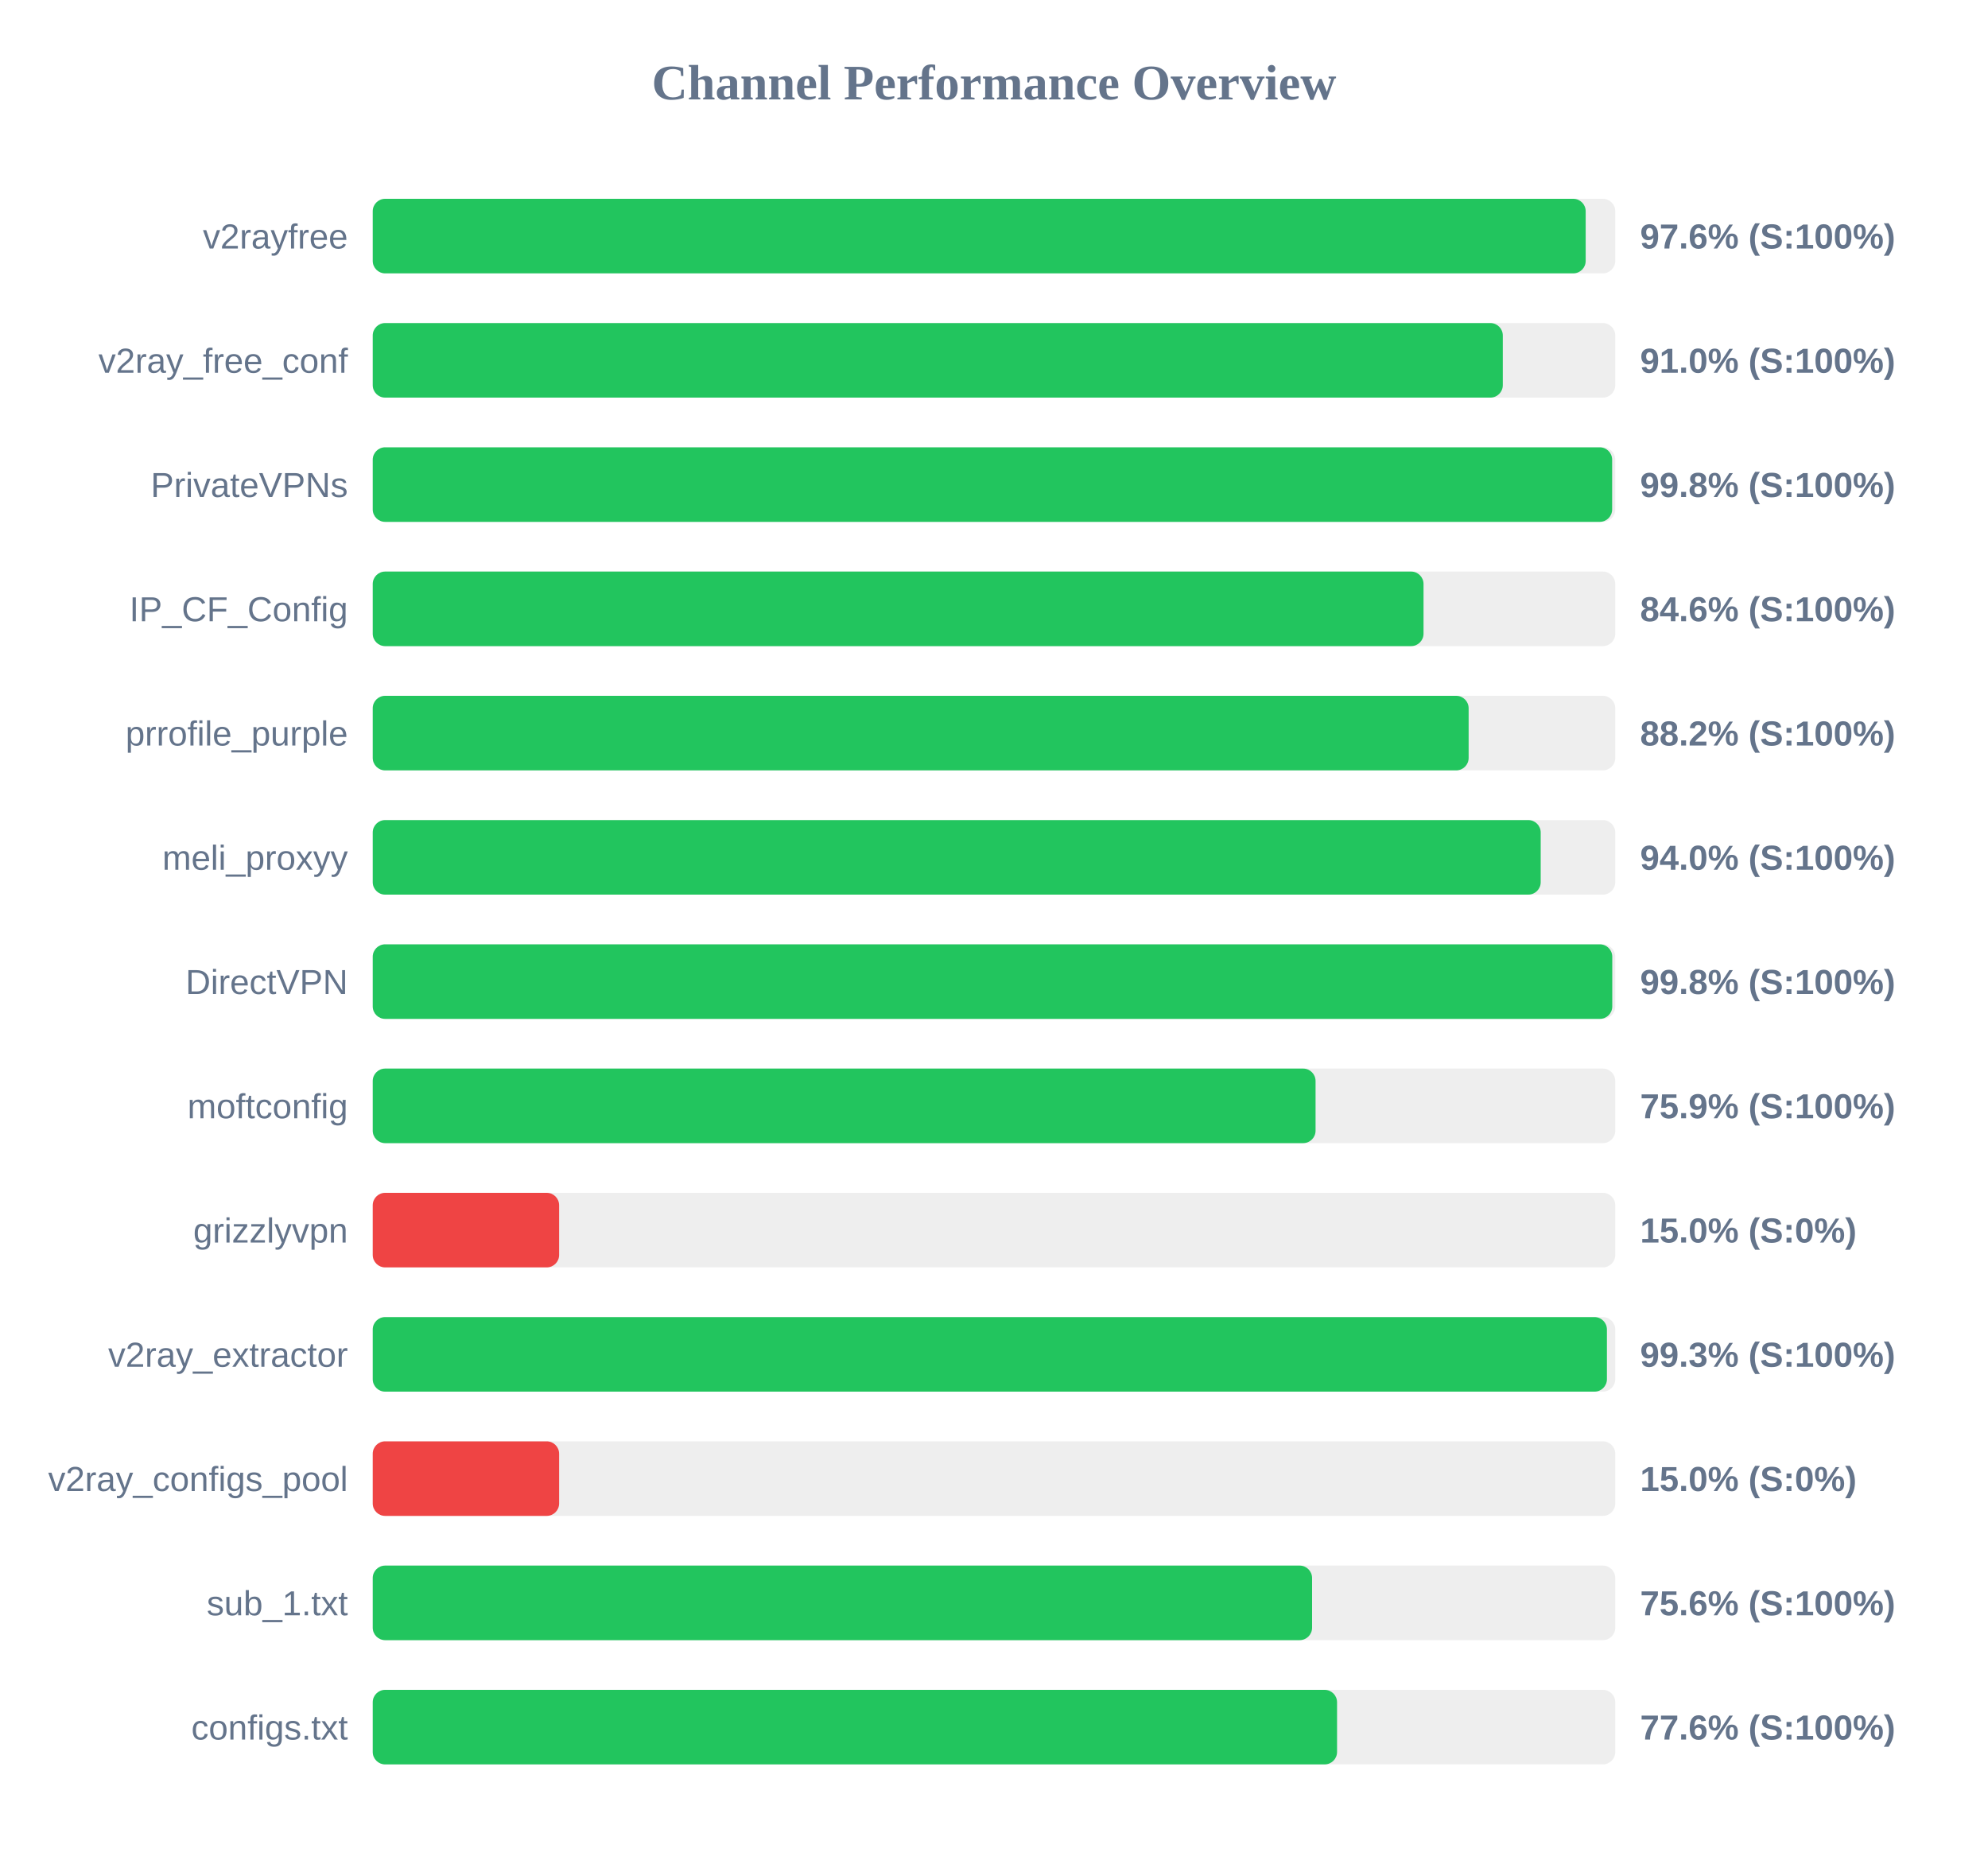
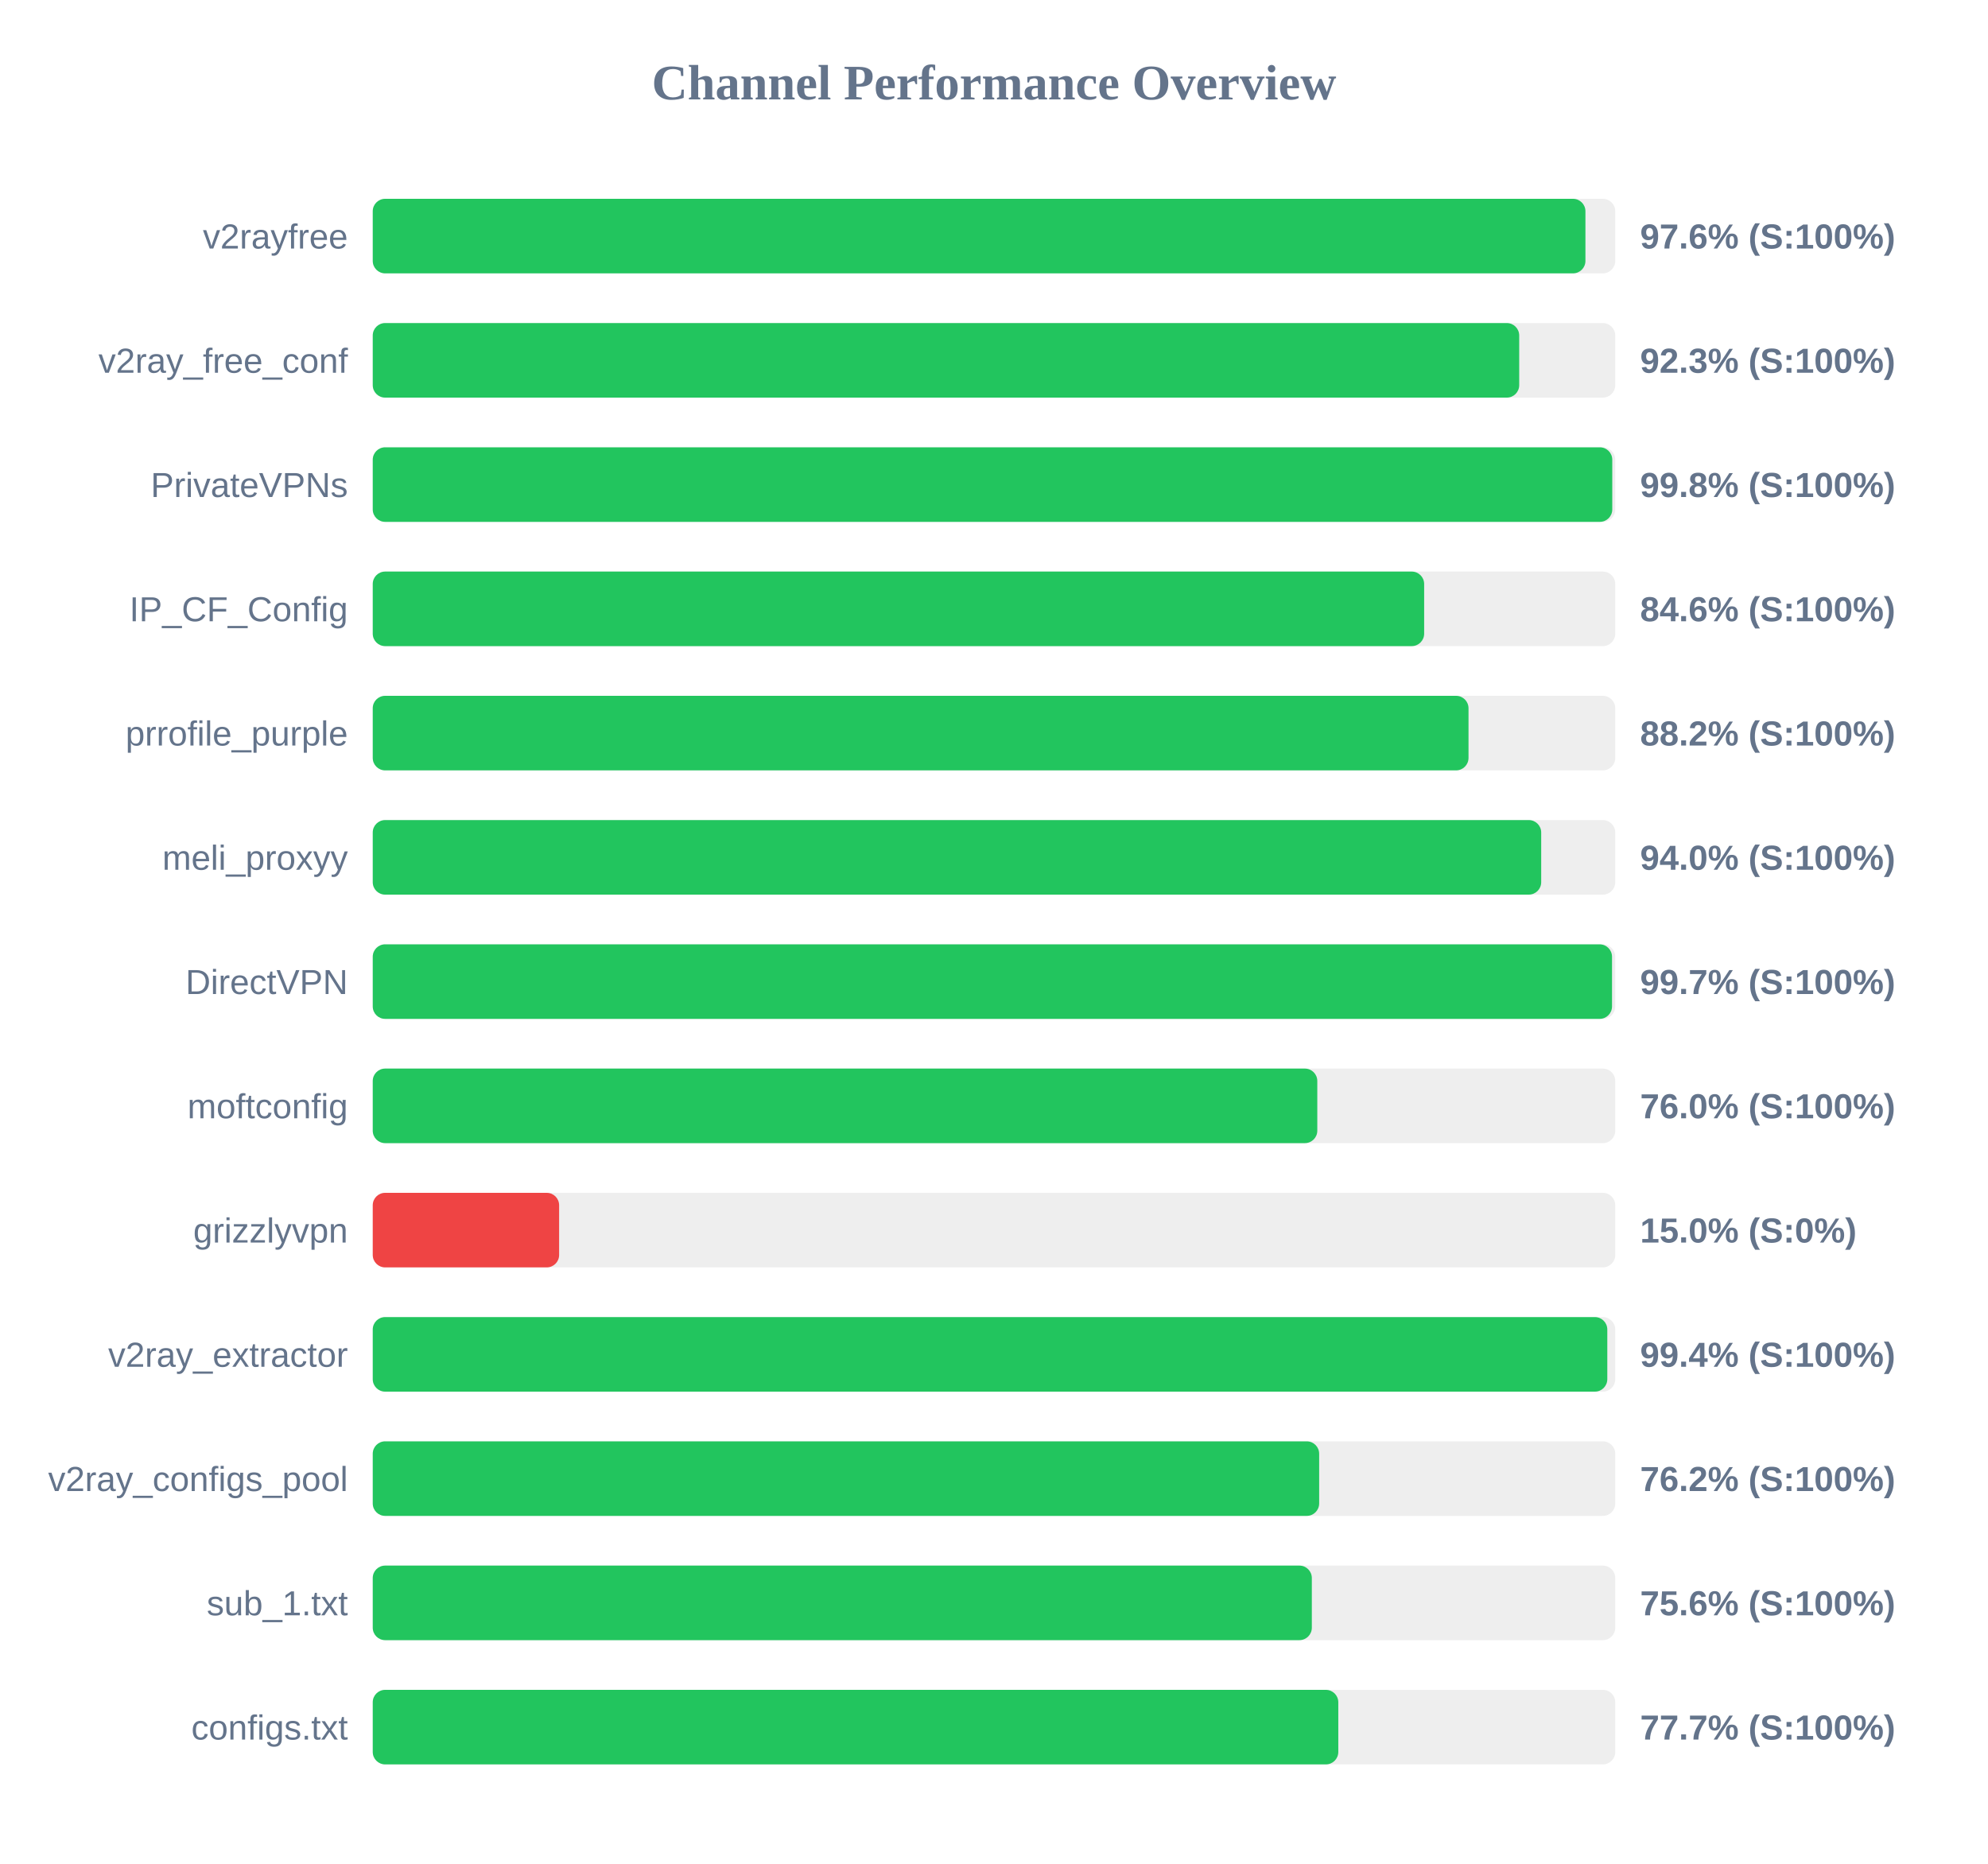
<svg xmlns="http://www.w3.org/2000/svg" width="800" height="750" version="1.1">
  <style>
        .row { font: 14px Arial; fill: #64748b; }
        .score { font: bold 14px Arial; fill: #64748b; }
    </style>
  <text x="400" y="40" text-anchor="middle" font-size="20px" font-weight="bold" fill="#64748b">Channel Performance Overview</text>
  <rect x="150" y="80" width="500" height="30" fill="#eee" rx="5" />
-   <rect x="150" y="80" width="488.1" height="30" fill="#22c55e" rx="5" />
+   <rect x="150" y="80" width="488.0" height="30" fill="#22c55e" rx="5" />
  <text x="140" y="100" text-anchor="end" class="row">v2rayfree</text>
  <text x="660" y="100" text-anchor="start" class="score">97.6% (S:100%)</text>
  <rect x="150" y="130" width="500" height="30" fill="#eee" rx="5" />
-   <rect x="150" y="130" width="454.75" height="30" fill="#22c55e" rx="5" />
+   <rect x="150" y="130" width="461.35" height="30" fill="#22c55e" rx="5" />
  <text x="140" y="150" text-anchor="end" class="row">v2ray_free_conf</text>
-   <text x="660" y="150" text-anchor="start" class="score">91.0% (S:100%)</text>
+   <text x="660" y="150" text-anchor="start" class="score">92.3% (S:100%)</text>
  <rect x="150" y="180" width="500" height="30" fill="#eee" rx="5" />
-   <rect x="150" y="180" width="498.75" height="30" fill="#22c55e" rx="5" />
+   <rect x="150" y="180" width="498.8" height="30" fill="#22c55e" rx="5" />
  <text x="140" y="200" text-anchor="end" class="row">PrivateVPNs</text>
  <text x="660" y="200" text-anchor="start" class="score">99.8% (S:100%)</text>
  <rect x="150" y="230" width="500" height="30" fill="#eee" rx="5" />
-   <rect x="150" y="230" width="422.85" height="30" fill="#22c55e" rx="5" />
+   <rect x="150" y="230" width="423.1" height="30" fill="#22c55e" rx="5" />
  <text x="140" y="250" text-anchor="end" class="row">IP_CF_Config</text>
  <text x="660" y="250" text-anchor="start" class="score">84.6% (S:100%)</text>
  <rect x="150" y="280" width="500" height="30" fill="#eee" rx="5" />
-   <rect x="150" y="280" width="441.0" height="30" fill="#22c55e" rx="5" />
+   <rect x="150" y="280" width="440.95" height="30" fill="#22c55e" rx="5" />
  <text x="140" y="300" text-anchor="end" class="row">prrofile_purple</text>
  <text x="660" y="300" text-anchor="start" class="score">88.2% (S:100%)</text>
  <rect x="150" y="330" width="500" height="30" fill="#eee" rx="5" />
-   <rect x="150" y="330" width="470.0" height="30" fill="#22c55e" rx="5" />
+   <rect x="150" y="330" width="470.2" height="30" fill="#22c55e" rx="5" />
  <text x="140" y="350" text-anchor="end" class="row">meli_proxyy</text>
  <text x="660" y="350" text-anchor="start" class="score">94.0% (S:100%)</text>
  <rect x="150" y="380" width="500" height="30" fill="#eee" rx="5" />
-   <rect x="150" y="380" width="498.8" height="30" fill="#22c55e" rx="5" />
+   <rect x="150" y="380" width="498.7" height="30" fill="#22c55e" rx="5" />
  <text x="140" y="400" text-anchor="end" class="row">DirectVPN</text>
-   <text x="660" y="400" text-anchor="start" class="score">99.8% (S:100%)</text>
+   <text x="660" y="400" text-anchor="start" class="score">99.7% (S:100%)</text>
  <rect x="150" y="430" width="500" height="30" fill="#eee" rx="5" />
-   <rect x="150" y="430" width="379.4" height="30" fill="#22c55e" rx="5" />
+   <rect x="150" y="430" width="380.1" height="30" fill="#22c55e" rx="5" />
  <text x="140" y="450" text-anchor="end" class="row">moftconfig</text>
-   <text x="660" y="450" text-anchor="start" class="score">75.9% (S:100%)</text>
+   <text x="660" y="450" text-anchor="start" class="score">76.0% (S:100%)</text>
  <rect x="150" y="480" width="500" height="30" fill="#eee" rx="5" />
  <rect x="150" y="480" width="75.0" height="30" fill="#ef4444" rx="5" />
  <text x="140" y="500" text-anchor="end" class="row">grizzlyvpn</text>
  <text x="660" y="500" text-anchor="start" class="score">15.0% (S:0%)</text>
  <rect x="150" y="530" width="500" height="30" fill="#eee" rx="5" />
-   <rect x="150" y="530" width="496.65" height="30" fill="#22c55e" rx="5" />
+   <rect x="150" y="530" width="496.8" height="30" fill="#22c55e" rx="5" />
  <text x="140" y="550" text-anchor="end" class="row">v2ray_extractor</text>
-   <text x="660" y="550" text-anchor="start" class="score">99.3% (S:100%)</text>
+   <text x="660" y="550" text-anchor="start" class="score">99.4% (S:100%)</text>
  <rect x="150" y="580" width="500" height="30" fill="#eee" rx="5" />
-   <rect x="150" y="580" width="75.0" height="30" fill="#ef4444" rx="5" />
+   <rect x="150" y="580" width="380.85" height="30" fill="#22c55e" rx="5" />
  <text x="140" y="600" text-anchor="end" class="row">v2ray_configs_pool</text>
-   <text x="660" y="600" text-anchor="start" class="score">15.0% (S:0%)</text>
+   <text x="660" y="600" text-anchor="start" class="score">76.2% (S:100%)</text>
  <rect x="150" y="630" width="500" height="30" fill="#eee" rx="5" />
-   <rect x="150" y="630" width="378.0" height="30" fill="#22c55e" rx="5" />
+   <rect x="150" y="630" width="377.9" height="30" fill="#22c55e" rx="5" />
  <text x="140" y="650" text-anchor="end" class="row">sub_1.txt</text>
  <text x="660" y="650" text-anchor="start" class="score">75.6% (S:100%)</text>
  <rect x="150" y="680" width="500" height="30" fill="#eee" rx="5" />
-   <rect x="150" y="680" width="388.05" height="30" fill="#22c55e" rx="5" />
+   <rect x="150" y="680" width="388.55" height="30" fill="#22c55e" rx="5" />
  <text x="140" y="700" text-anchor="end" class="row">configs.txt</text>
-   <text x="660" y="700" text-anchor="start" class="score">77.6% (S:100%)</text>
+   <text x="660" y="700" text-anchor="start" class="score">77.7% (S:100%)</text>
</svg>
